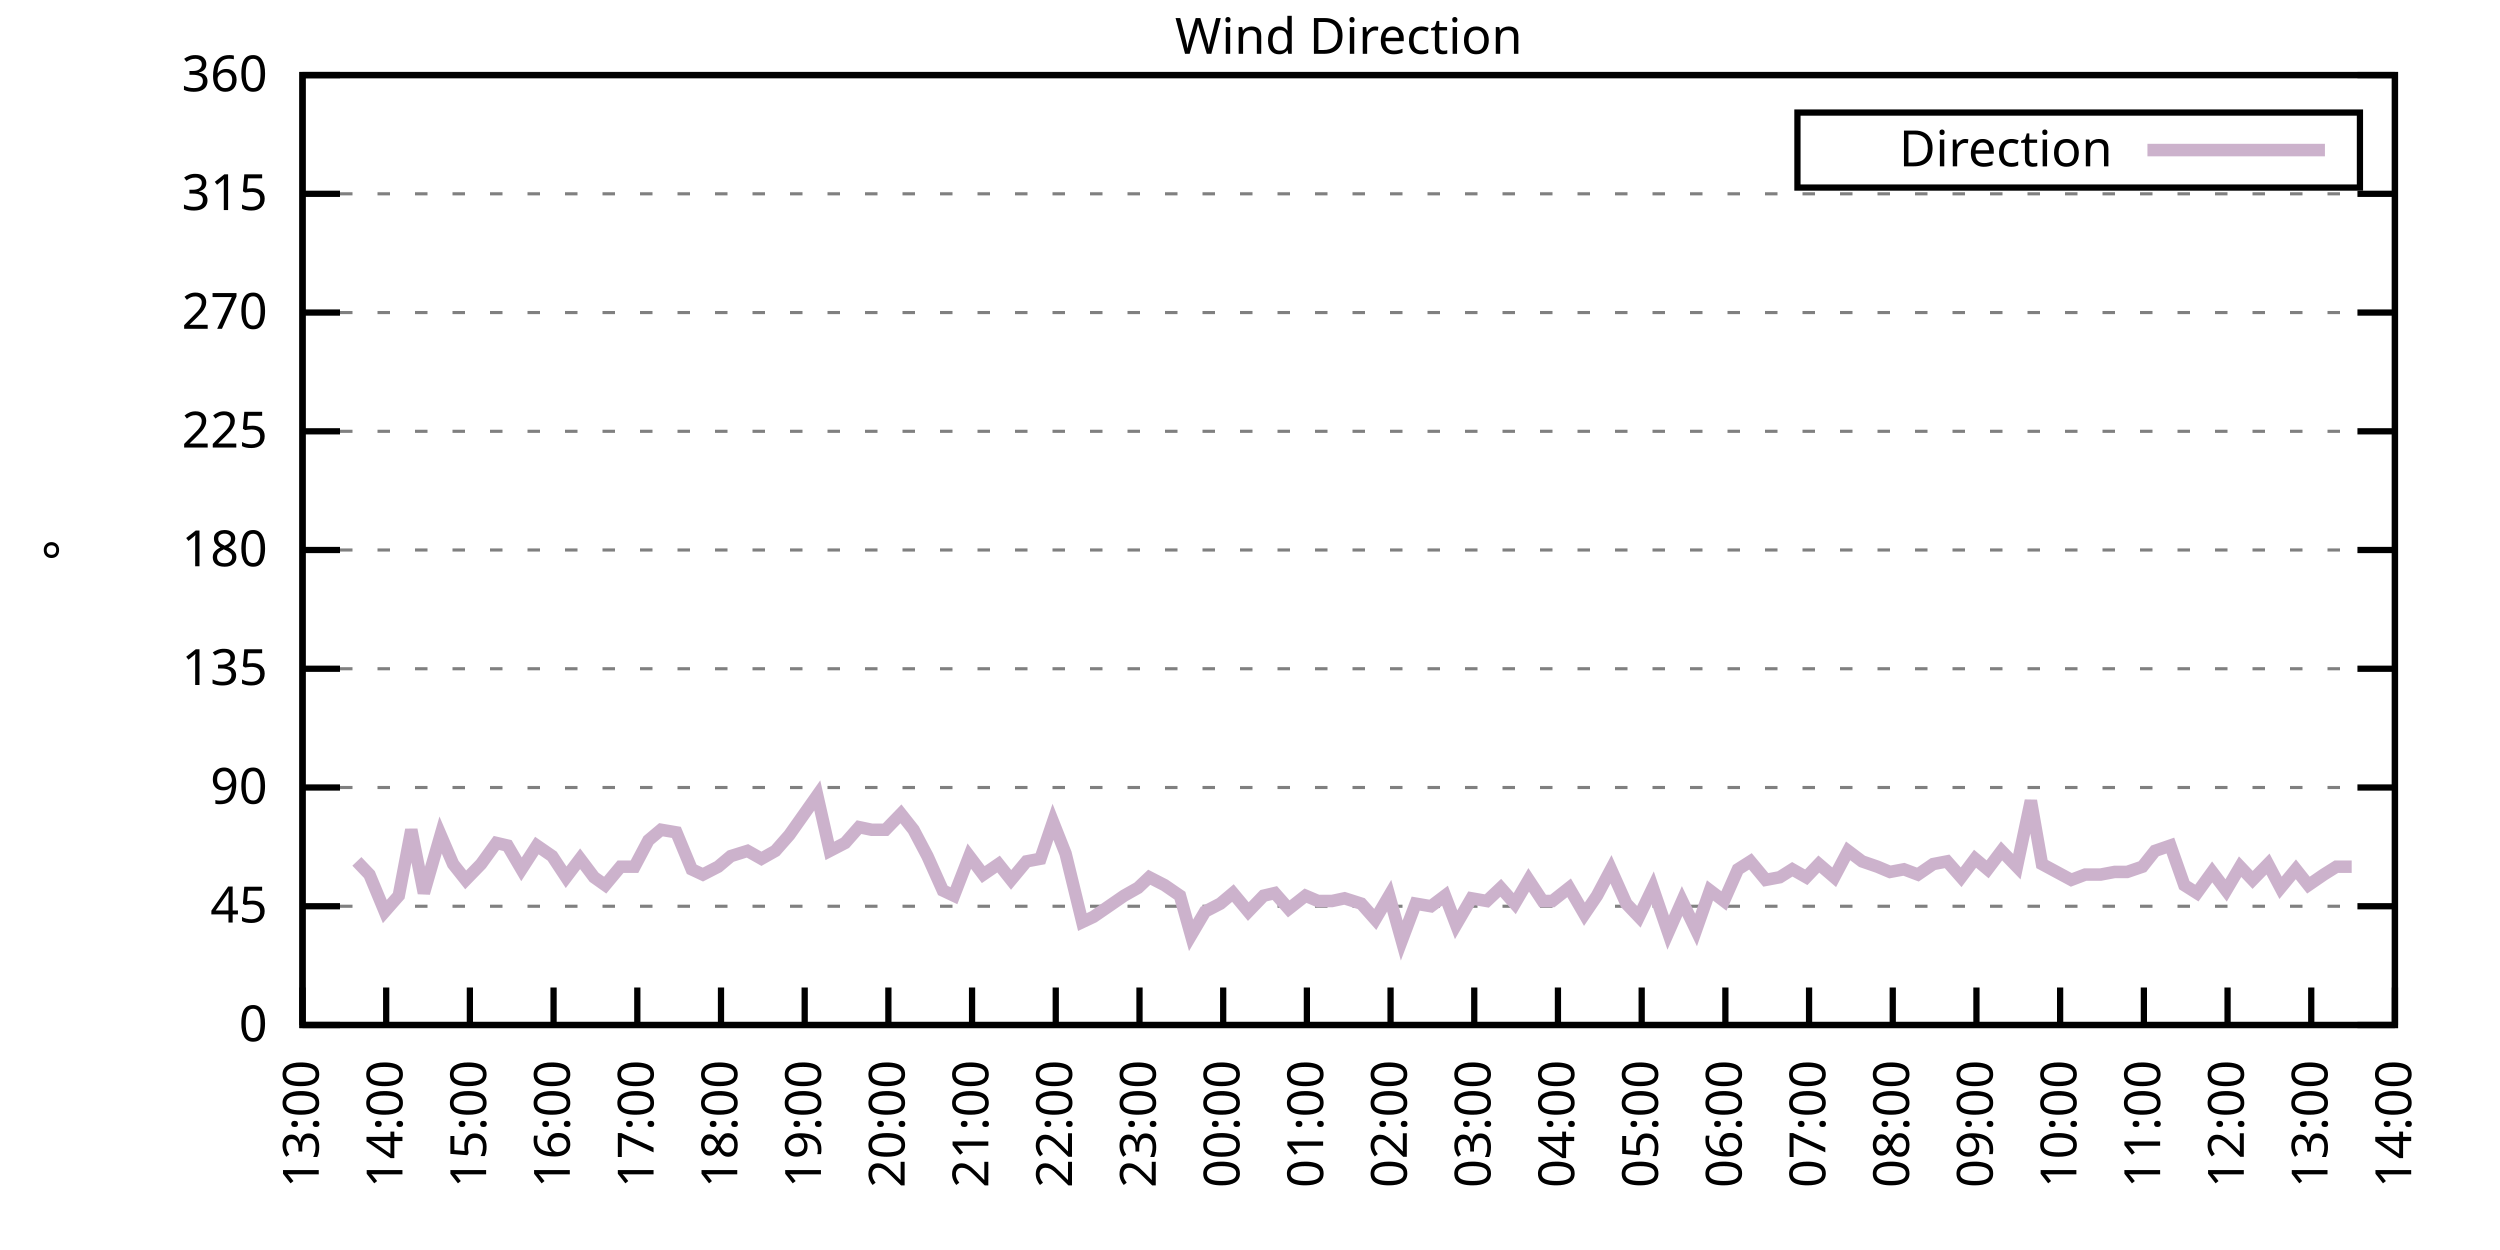
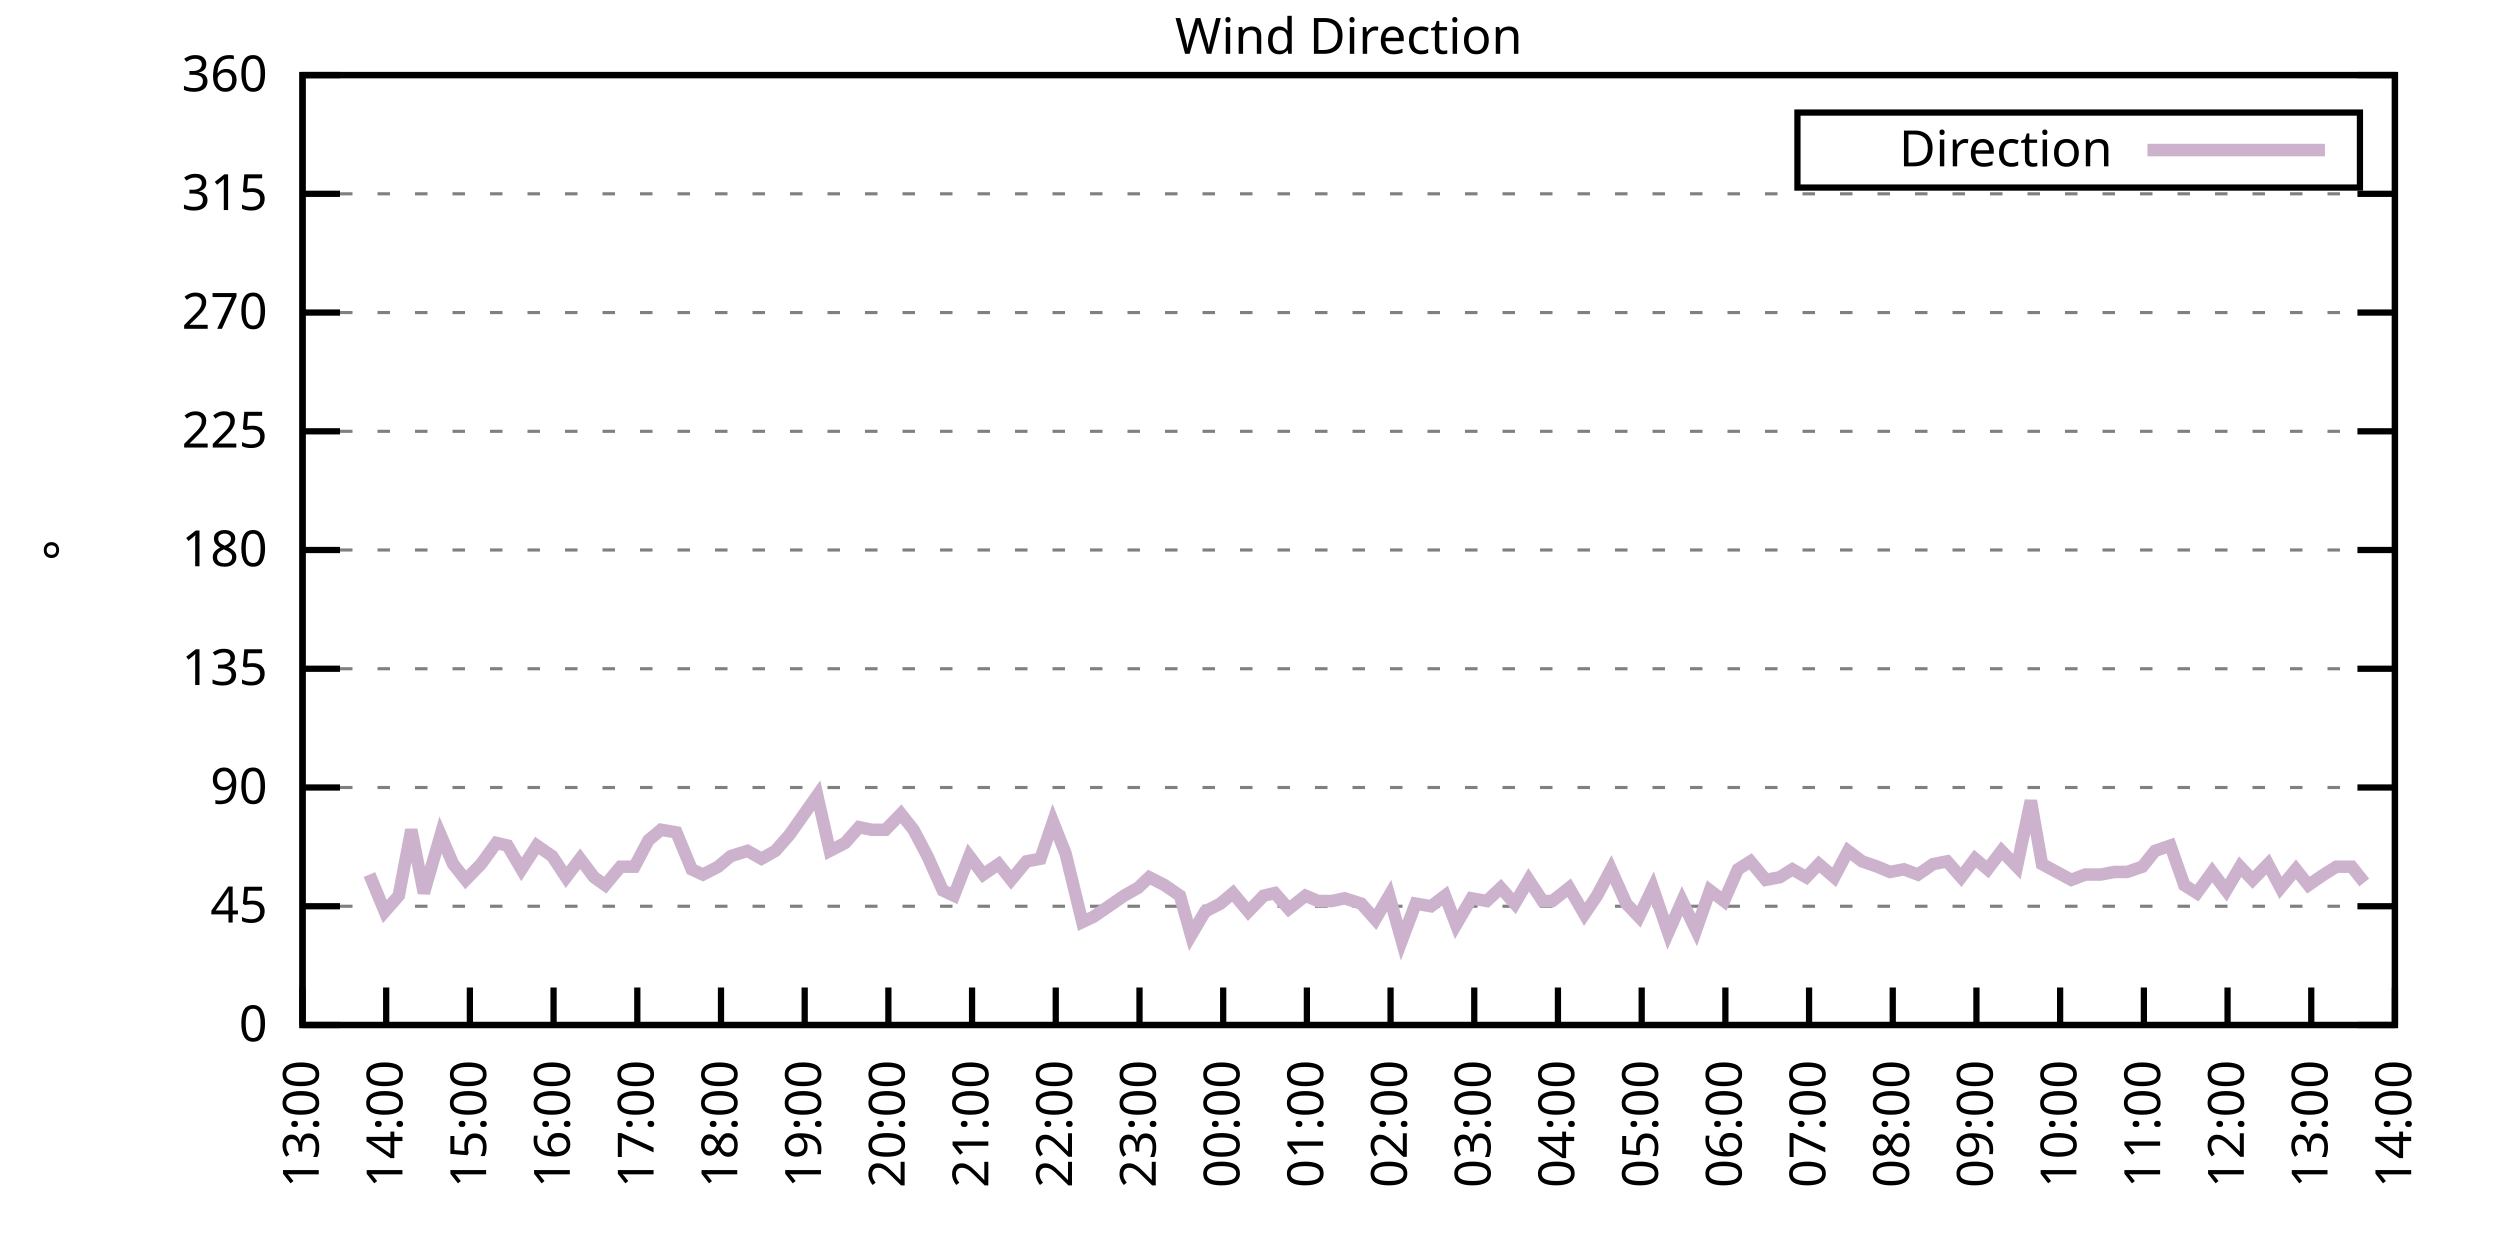
<svg xmlns="http://www.w3.org/2000/svg" xmlns:xlink="http://www.w3.org/1999/xlink" width="400" height="200" viewBox="0 0 400 200">
  <g id="gnuplot_canvas">
    <rect x="0" y="0" width="400" height="200" fill="none" />
    <defs>
      <circle id="gpDot" r="0.5" stroke-width="0.5" stroke="currentColor" />
      <path id="gpPt0" stroke-width="0.333" stroke="currentColor" d="M-1,0 h2 M0,-1 v2" />
      <path id="gpPt1" stroke-width="0.333" stroke="currentColor" d="M-1,-1 L1,1 M1,-1 L-1,1" />
      <path id="gpPt2" stroke-width="0.333" stroke="currentColor" d="M-1,0 L1,0 M0,-1 L0,1 M-1,-1 L1,1 M-1,1 L1,-1" />
      <rect id="gpPt3" stroke-width="0.333" stroke="currentColor" x="-1" y="-1" width="2" height="2" />
      <rect id="gpPt4" stroke-width="0.333" stroke="currentColor" fill="currentColor" x="-1" y="-1" width="2" height="2" />
      <circle id="gpPt5" stroke-width="0.333" stroke="currentColor" cx="0" cy="0" r="1" />
      <use xlink:href="#gpPt5" id="gpPt6" fill="currentColor" stroke="none" />
      <path id="gpPt7" stroke-width="0.333" stroke="currentColor" d="M0,-1.33 L-1.33,0.67 L1.33,0.67 z" />
      <use xlink:href="#gpPt7" id="gpPt8" fill="currentColor" stroke="none" />
      <use xlink:href="#gpPt7" id="gpPt9" stroke="currentColor" transform="rotate(180)" />
      <use xlink:href="#gpPt9" id="gpPt10" fill="currentColor" stroke="none" />
      <use xlink:href="#gpPt3" id="gpPt11" stroke="currentColor" transform="rotate(45)" />
      <use xlink:href="#gpPt11" id="gpPt12" fill="currentColor" stroke="none" />
      <path id="gpPt13" stroke-width="0.333" stroke="currentColor" d="M0,1.330 L1.265,0.411 L0.782,-1.067 L-0.782,-1.076 L-1.265,0.411 z" />
      <use xlink:href="#gpPt13" id="gpPt14" fill="currentColor" stroke="none" />
      <filter id="textbox" filterUnits="objectBoundingBox" x="0" y="0" height="1" width="1">
        <feFlood flood-color="white" flood-opacity="1" result="bgnd" />
        <feComposite in="SourceGraphic" in2="bgnd" operator="atop" />
      </filter>
      <filter id="greybox" filterUnits="objectBoundingBox" x="0" y="0" height="1" width="1">
        <feFlood flood-color="lightgrey" flood-opacity="1" result="grey" />
        <feComposite in="SourceGraphic" in2="grey" operator="atop" />
      </filter>
    </defs>
    <g fill="none" color="white" stroke="currentColor" stroke-width="1.00" stroke-linecap="butt" stroke-linejoin="miter">
</g>
    <g fill="none" color="black" stroke="currentColor" stroke-width="1.00" stroke-linecap="butt" stroke-linejoin="miter">
      <g stroke="none" shape-rendering="crispEdges">
        <polygon fill="rgb(255, 255, 255)" points="48.40,164.00 383.18,164.00 383.18,12.02 48.40,12.02 " />
      </g>
    </g>
    <g fill="none" color="black" stroke="currentColor" stroke-width="1.00" stroke-linecap="butt" stroke-linejoin="miter">
</g>
    <g fill="none" color="black" stroke="black" stroke-width="0.50" stroke-linecap="butt" stroke-linejoin="miter">
</g>
    <g fill="none" color="gray" stroke="currentColor" stroke-width="0.50" stroke-linecap="butt" stroke-linejoin="miter">
      <path stroke="gray" stroke-dasharray="2,4" class="gridline" d="M48.40,164.00 L383.19,164.00  " />
    </g>
    <g fill="none" color="gray" stroke="gray" stroke-width="1.00" stroke-linecap="butt" stroke-linejoin="miter">
</g>
    <g fill="none" color="black" stroke="currentColor" stroke-width="1.00" stroke-linecap="butt" stroke-linejoin="miter">
      <path stroke="black" d="M48.40,164.00 L54.40,164.00 M383.19,164.00 L377.19,164.00  " />
      <g transform="translate(42.80,166.60)" stroke="none" fill="black" font-family="Sans" font-size="8.00" text-anchor="end">
        <text>
          <tspan font-family="Sans"> 0</tspan>
        </text>
      </g>
    </g>
    <g fill="none" color="black" stroke="currentColor" stroke-width="1.00" stroke-linecap="butt" stroke-linejoin="miter">
</g>
    <g fill="none" color="black" stroke="black" stroke-width="0.50" stroke-linecap="butt" stroke-linejoin="miter">
</g>
    <g fill="none" color="gray" stroke="currentColor" stroke-width="0.50" stroke-linecap="butt" stroke-linejoin="miter">
      <path stroke="gray" stroke-dasharray="2,4" class="gridline" d="M48.40,145.00 L383.19,145.00  " />
    </g>
    <g fill="none" color="gray" stroke="gray" stroke-width="1.00" stroke-linecap="butt" stroke-linejoin="miter">
</g>
    <g fill="none" color="black" stroke="currentColor" stroke-width="1.00" stroke-linecap="butt" stroke-linejoin="miter">
      <path stroke="black" d="M48.40,145.00 L54.40,145.00 M383.19,145.00 L377.19,145.00  " />
      <g transform="translate(42.80,147.60)" stroke="none" fill="black" font-family="Sans" font-size="8.00" text-anchor="end">
        <text>
          <tspan font-family="Sans"> 45</tspan>
        </text>
      </g>
    </g>
    <g fill="none" color="black" stroke="currentColor" stroke-width="1.00" stroke-linecap="butt" stroke-linejoin="miter">
</g>
    <g fill="none" color="black" stroke="black" stroke-width="0.50" stroke-linecap="butt" stroke-linejoin="miter">
</g>
    <g fill="none" color="gray" stroke="currentColor" stroke-width="0.50" stroke-linecap="butt" stroke-linejoin="miter">
      <path stroke="gray" stroke-dasharray="2,4" class="gridline" d="M48.40,126.00 L383.19,126.00  " />
    </g>
    <g fill="none" color="gray" stroke="gray" stroke-width="1.00" stroke-linecap="butt" stroke-linejoin="miter">
</g>
    <g fill="none" color="black" stroke="currentColor" stroke-width="1.00" stroke-linecap="butt" stroke-linejoin="miter">
      <path stroke="black" d="M48.40,126.00 L54.40,126.00 M383.19,126.00 L377.19,126.00  " />
      <g transform="translate(42.80,128.60)" stroke="none" fill="black" font-family="Sans" font-size="8.00" text-anchor="end">
        <text>
          <tspan font-family="Sans"> 90</tspan>
        </text>
      </g>
    </g>
    <g fill="none" color="black" stroke="currentColor" stroke-width="1.00" stroke-linecap="butt" stroke-linejoin="miter">
</g>
    <g fill="none" color="black" stroke="black" stroke-width="0.50" stroke-linecap="butt" stroke-linejoin="miter">
</g>
    <g fill="none" color="gray" stroke="currentColor" stroke-width="0.50" stroke-linecap="butt" stroke-linejoin="miter">
      <path stroke="gray" stroke-dasharray="2,4" class="gridline" d="M48.40,107.00 L383.19,107.00  " />
    </g>
    <g fill="none" color="gray" stroke="gray" stroke-width="1.00" stroke-linecap="butt" stroke-linejoin="miter">
</g>
    <g fill="none" color="black" stroke="currentColor" stroke-width="1.00" stroke-linecap="butt" stroke-linejoin="miter">
      <path stroke="black" d="M48.40,107.00 L54.40,107.00 M383.19,107.00 L377.19,107.00  " />
      <g transform="translate(42.80,109.60)" stroke="none" fill="black" font-family="Sans" font-size="8.00" text-anchor="end">
        <text>
          <tspan font-family="Sans"> 135</tspan>
        </text>
      </g>
    </g>
    <g fill="none" color="black" stroke="currentColor" stroke-width="1.00" stroke-linecap="butt" stroke-linejoin="miter">
</g>
    <g fill="none" color="black" stroke="black" stroke-width="0.50" stroke-linecap="butt" stroke-linejoin="miter">
</g>
    <g fill="none" color="gray" stroke="currentColor" stroke-width="0.50" stroke-linecap="butt" stroke-linejoin="miter">
      <path stroke="gray" stroke-dasharray="2,4" class="gridline" d="M48.40,88.00 L383.19,88.00  " />
    </g>
    <g fill="none" color="gray" stroke="gray" stroke-width="1.00" stroke-linecap="butt" stroke-linejoin="miter">
</g>
    <g fill="none" color="black" stroke="currentColor" stroke-width="1.00" stroke-linecap="butt" stroke-linejoin="miter">
      <path stroke="black" d="M48.40,88.00 L54.40,88.00 M383.19,88.00 L377.19,88.00  " />
      <g transform="translate(42.80,90.60)" stroke="none" fill="black" font-family="Sans" font-size="8.00" text-anchor="end">
        <text>
          <tspan font-family="Sans"> 180</tspan>
        </text>
      </g>
    </g>
    <g fill="none" color="black" stroke="currentColor" stroke-width="1.00" stroke-linecap="butt" stroke-linejoin="miter">
</g>
    <g fill="none" color="black" stroke="black" stroke-width="0.50" stroke-linecap="butt" stroke-linejoin="miter">
</g>
    <g fill="none" color="gray" stroke="currentColor" stroke-width="0.50" stroke-linecap="butt" stroke-linejoin="miter">
      <path stroke="gray" stroke-dasharray="2,4" class="gridline" d="M48.40,69.01 L383.19,69.01  " />
    </g>
    <g fill="none" color="gray" stroke="gray" stroke-width="1.00" stroke-linecap="butt" stroke-linejoin="miter">
</g>
    <g fill="none" color="black" stroke="currentColor" stroke-width="1.00" stroke-linecap="butt" stroke-linejoin="miter">
      <path stroke="black" d="M48.40,69.01 L54.40,69.01 M383.19,69.01 L377.19,69.01  " />
      <g transform="translate(42.80,71.61)" stroke="none" fill="black" font-family="Sans" font-size="8.00" text-anchor="end">
        <text>
          <tspan font-family="Sans"> 225</tspan>
        </text>
      </g>
    </g>
    <g fill="none" color="black" stroke="currentColor" stroke-width="1.00" stroke-linecap="butt" stroke-linejoin="miter">
</g>
    <g fill="none" color="black" stroke="black" stroke-width="0.50" stroke-linecap="butt" stroke-linejoin="miter">
</g>
    <g fill="none" color="gray" stroke="currentColor" stroke-width="0.50" stroke-linecap="butt" stroke-linejoin="miter">
      <path stroke="gray" stroke-dasharray="2,4" class="gridline" d="M48.40,50.01 L383.19,50.01  " />
    </g>
    <g fill="none" color="gray" stroke="gray" stroke-width="1.00" stroke-linecap="butt" stroke-linejoin="miter">
</g>
    <g fill="none" color="black" stroke="currentColor" stroke-width="1.00" stroke-linecap="butt" stroke-linejoin="miter">
      <path stroke="black" d="M48.40,50.01 L54.40,50.01 M383.19,50.01 L377.19,50.01  " />
      <g transform="translate(42.80,52.61)" stroke="none" fill="black" font-family="Sans" font-size="8.00" text-anchor="end">
        <text>
          <tspan font-family="Sans"> 270</tspan>
        </text>
      </g>
    </g>
    <g fill="none" color="black" stroke="currentColor" stroke-width="1.00" stroke-linecap="butt" stroke-linejoin="miter">
</g>
    <g fill="none" color="black" stroke="black" stroke-width="0.50" stroke-linecap="butt" stroke-linejoin="miter">
</g>
    <g fill="none" color="gray" stroke="currentColor" stroke-width="0.50" stroke-linecap="butt" stroke-linejoin="miter">
      <path stroke="gray" stroke-dasharray="2,4" class="gridline" d="M48.40,31.01 L383.19,31.01  " />
    </g>
    <g fill="none" color="gray" stroke="gray" stroke-width="1.00" stroke-linecap="butt" stroke-linejoin="miter">
</g>
    <g fill="none" color="black" stroke="currentColor" stroke-width="1.00" stroke-linecap="butt" stroke-linejoin="miter">
      <path stroke="black" d="M48.40,31.01 L54.40,31.01 M383.19,31.01 L377.19,31.01  " />
      <g transform="translate(42.80,33.61)" stroke="none" fill="black" font-family="Sans" font-size="8.00" text-anchor="end">
        <text>
          <tspan font-family="Sans"> 315</tspan>
        </text>
      </g>
    </g>
    <g fill="none" color="black" stroke="currentColor" stroke-width="1.00" stroke-linecap="butt" stroke-linejoin="miter">
</g>
    <g fill="none" color="black" stroke="black" stroke-width="0.50" stroke-linecap="butt" stroke-linejoin="miter">
</g>
    <g fill="none" color="gray" stroke="currentColor" stroke-width="0.50" stroke-linecap="butt" stroke-linejoin="miter">
      <path stroke="gray" stroke-dasharray="2,4" class="gridline" d="M48.40,12.01 L383.19,12.01  " />
    </g>
    <g fill="none" color="gray" stroke="gray" stroke-width="1.00" stroke-linecap="butt" stroke-linejoin="miter">
</g>
    <g fill="none" color="black" stroke="currentColor" stroke-width="1.00" stroke-linecap="butt" stroke-linejoin="miter">
      <path stroke="black" d="M48.40,12.01 L54.40,12.01 M383.19,12.01 L377.19,12.01  " />
      <g transform="translate(42.80,14.61)" stroke="none" fill="black" font-family="Sans" font-size="8.00" text-anchor="end">
        <text>
          <tspan font-family="Sans"> 360</tspan>
        </text>
      </g>
    </g>
    <g fill="none" color="black" stroke="currentColor" stroke-width="1.00" stroke-linecap="butt" stroke-linejoin="miter">
      <path stroke="black" d="M48.40,164.00 L48.40,158.00  " />
      <g transform="translate(51.00,169.60) rotate(270.00)" stroke="none" fill="black" font-family="Sans" font-size="8.00" text-anchor="end">
        <text>
          <tspan font-family="Sans">13:00</tspan>
        </text>
      </g>
    </g>
    <g fill="none" color="black" stroke="currentColor" stroke-width="1.00" stroke-linecap="butt" stroke-linejoin="miter">
      <path stroke="black" d="M61.79,164.00 L61.79,158.00  " />
      <g transform="translate(64.39,169.60) rotate(270.00)" stroke="none" fill="black" font-family="Sans" font-size="8.00" text-anchor="end">
        <text>
          <tspan font-family="Sans">14:00</tspan>
        </text>
      </g>
    </g>
    <g fill="none" color="black" stroke="currentColor" stroke-width="1.00" stroke-linecap="butt" stroke-linejoin="miter">
      <path stroke="black" d="M75.18,164.00 L75.18,158.00  " />
      <g transform="translate(77.78,169.60) rotate(270.00)" stroke="none" fill="black" font-family="Sans" font-size="8.00" text-anchor="end">
        <text>
          <tspan font-family="Sans">15:00</tspan>
        </text>
      </g>
    </g>
    <g fill="none" color="black" stroke="currentColor" stroke-width="1.00" stroke-linecap="butt" stroke-linejoin="miter">
      <path stroke="black" d="M88.57,164.00 L88.57,158.00  " />
      <g transform="translate(91.17,169.60) rotate(270.00)" stroke="none" fill="black" font-family="Sans" font-size="8.00" text-anchor="end">
        <text>
          <tspan font-family="Sans">16:00</tspan>
        </text>
      </g>
    </g>
    <g fill="none" color="black" stroke="currentColor" stroke-width="1.00" stroke-linecap="butt" stroke-linejoin="miter">
      <path stroke="black" d="M101.97,164.00 L101.97,158.00  " />
      <g transform="translate(104.57,169.60) rotate(270.00)" stroke="none" fill="black" font-family="Sans" font-size="8.00" text-anchor="end">
        <text>
          <tspan font-family="Sans">17:00</tspan>
        </text>
      </g>
    </g>
    <g fill="none" color="black" stroke="currentColor" stroke-width="1.00" stroke-linecap="butt" stroke-linejoin="miter">
      <path stroke="black" d="M115.36,164.00 L115.36,158.00  " />
      <g transform="translate(117.96,169.60) rotate(270.00)" stroke="none" fill="black" font-family="Sans" font-size="8.00" text-anchor="end">
        <text>
          <tspan font-family="Sans">18:00</tspan>
        </text>
      </g>
    </g>
    <g fill="none" color="black" stroke="currentColor" stroke-width="1.00" stroke-linecap="butt" stroke-linejoin="miter">
      <path stroke="black" d="M128.75,164.00 L128.75,158.00  " />
      <g transform="translate(131.35,169.60) rotate(270.00)" stroke="none" fill="black" font-family="Sans" font-size="8.00" text-anchor="end">
        <text>
          <tspan font-family="Sans">19:00</tspan>
        </text>
      </g>
    </g>
    <g fill="none" color="black" stroke="currentColor" stroke-width="1.00" stroke-linecap="butt" stroke-linejoin="miter">
      <path stroke="black" d="M142.14,164.00 L142.14,158.00  " />
      <g transform="translate(144.74,169.60) rotate(270.00)" stroke="none" fill="black" font-family="Sans" font-size="8.00" text-anchor="end">
        <text>
          <tspan font-family="Sans">20:00</tspan>
        </text>
      </g>
    </g>
    <g fill="none" color="black" stroke="currentColor" stroke-width="1.00" stroke-linecap="butt" stroke-linejoin="miter">
      <path stroke="black" d="M155.53,164.00 L155.53,158.00  " />
      <g transform="translate(158.13,169.60) rotate(270.00)" stroke="none" fill="black" font-family="Sans" font-size="8.00" text-anchor="end">
        <text>
          <tspan font-family="Sans">21:00</tspan>
        </text>
      </g>
    </g>
    <g fill="none" color="black" stroke="currentColor" stroke-width="1.00" stroke-linecap="butt" stroke-linejoin="miter">
      <path stroke="black" d="M168.92,164.00 L168.92,158.00  " />
      <g transform="translate(171.52,169.60) rotate(270.00)" stroke="none" fill="black" font-family="Sans" font-size="8.00" text-anchor="end">
        <text>
          <tspan font-family="Sans">22:00</tspan>
        </text>
      </g>
    </g>
    <g fill="none" color="black" stroke="currentColor" stroke-width="1.00" stroke-linecap="butt" stroke-linejoin="miter">
      <path stroke="black" d="M182.32,164.00 L182.32,158.00  " />
      <g transform="translate(184.92,169.60) rotate(270.00)" stroke="none" fill="black" font-family="Sans" font-size="8.00" text-anchor="end">
        <text>
          <tspan font-family="Sans">23:00</tspan>
        </text>
      </g>
    </g>
    <g fill="none" color="black" stroke="currentColor" stroke-width="1.00" stroke-linecap="butt" stroke-linejoin="miter">
      <path stroke="black" d="M195.71,164.00 L195.71,158.00  " />
      <g transform="translate(198.31,169.60) rotate(270.00)" stroke="none" fill="black" font-family="Sans" font-size="8.00" text-anchor="end">
        <text>
          <tspan font-family="Sans">00:00</tspan>
        </text>
      </g>
    </g>
    <g fill="none" color="black" stroke="currentColor" stroke-width="1.00" stroke-linecap="butt" stroke-linejoin="miter">
      <path stroke="black" d="M209.10,164.00 L209.10,158.00  " />
      <g transform="translate(211.70,169.60) rotate(270.00)" stroke="none" fill="black" font-family="Sans" font-size="8.00" text-anchor="end">
        <text>
          <tspan font-family="Sans">01:00</tspan>
        </text>
      </g>
    </g>
    <g fill="none" color="black" stroke="currentColor" stroke-width="1.00" stroke-linecap="butt" stroke-linejoin="miter">
      <path stroke="black" d="M222.49,164.00 L222.49,158.00  " />
      <g transform="translate(225.09,169.60) rotate(270.00)" stroke="none" fill="black" font-family="Sans" font-size="8.00" text-anchor="end">
        <text>
          <tspan font-family="Sans">02:00</tspan>
        </text>
      </g>
    </g>
    <g fill="none" color="black" stroke="currentColor" stroke-width="1.00" stroke-linecap="butt" stroke-linejoin="miter">
      <path stroke="black" d="M235.88,164.00 L235.88,158.00  " />
      <g transform="translate(238.48,169.60) rotate(270.00)" stroke="none" fill="black" font-family="Sans" font-size="8.00" text-anchor="end">
        <text>
          <tspan font-family="Sans">03:00</tspan>
        </text>
      </g>
    </g>
    <g fill="none" color="black" stroke="currentColor" stroke-width="1.00" stroke-linecap="butt" stroke-linejoin="miter">
      <path stroke="black" d="M249.27,164.00 L249.27,158.00  " />
      <g transform="translate(251.87,169.60) rotate(270.00)" stroke="none" fill="black" font-family="Sans" font-size="8.00" text-anchor="end">
        <text>
          <tspan font-family="Sans">04:00</tspan>
        </text>
      </g>
    </g>
    <g fill="none" color="black" stroke="currentColor" stroke-width="1.00" stroke-linecap="butt" stroke-linejoin="miter">
      <path stroke="black" d="M262.67,164.00 L262.67,158.00  " />
      <g transform="translate(265.27,169.60) rotate(270.00)" stroke="none" fill="black" font-family="Sans" font-size="8.00" text-anchor="end">
        <text>
          <tspan font-family="Sans">05:00</tspan>
        </text>
      </g>
    </g>
    <g fill="none" color="black" stroke="currentColor" stroke-width="1.00" stroke-linecap="butt" stroke-linejoin="miter">
      <path stroke="black" d="M276.06,164.00 L276.06,158.00  " />
      <g transform="translate(278.66,169.60) rotate(270.00)" stroke="none" fill="black" font-family="Sans" font-size="8.00" text-anchor="end">
        <text>
          <tspan font-family="Sans">06:00</tspan>
        </text>
      </g>
    </g>
    <g fill="none" color="black" stroke="currentColor" stroke-width="1.00" stroke-linecap="butt" stroke-linejoin="miter">
      <path stroke="black" d="M289.45,164.00 L289.45,158.00  " />
      <g transform="translate(292.05,169.60) rotate(270.00)" stroke="none" fill="black" font-family="Sans" font-size="8.00" text-anchor="end">
        <text>
          <tspan font-family="Sans">07:00</tspan>
        </text>
      </g>
    </g>
    <g fill="none" color="black" stroke="currentColor" stroke-width="1.00" stroke-linecap="butt" stroke-linejoin="miter">
      <path stroke="black" d="M302.84,164.00 L302.84,158.00  " />
      <g transform="translate(305.44,169.60) rotate(270.00)" stroke="none" fill="black" font-family="Sans" font-size="8.00" text-anchor="end">
        <text>
          <tspan font-family="Sans">08:00</tspan>
        </text>
      </g>
    </g>
    <g fill="none" color="black" stroke="currentColor" stroke-width="1.00" stroke-linecap="butt" stroke-linejoin="miter">
      <path stroke="black" d="M316.23,164.00 L316.23,158.00  " />
      <g transform="translate(318.83,169.60) rotate(270.00)" stroke="none" fill="black" font-family="Sans" font-size="8.00" text-anchor="end">
        <text>
          <tspan font-family="Sans">09:00</tspan>
        </text>
      </g>
    </g>
    <g fill="none" color="black" stroke="currentColor" stroke-width="1.00" stroke-linecap="butt" stroke-linejoin="miter">
      <path stroke="black" d="M329.62,164.00 L329.62,158.00  " />
      <g transform="translate(332.22,169.60) rotate(270.00)" stroke="none" fill="black" font-family="Sans" font-size="8.00" text-anchor="end">
        <text>
          <tspan font-family="Sans">10:00</tspan>
        </text>
      </g>
    </g>
    <g fill="none" color="black" stroke="currentColor" stroke-width="1.00" stroke-linecap="butt" stroke-linejoin="miter">
      <path stroke="black" d="M343.02,164.00 L343.02,158.00  " />
      <g transform="translate(345.62,169.60) rotate(270.00)" stroke="none" fill="black" font-family="Sans" font-size="8.00" text-anchor="end">
        <text>
          <tspan font-family="Sans">11:00</tspan>
        </text>
      </g>
    </g>
    <g fill="none" color="black" stroke="currentColor" stroke-width="1.00" stroke-linecap="butt" stroke-linejoin="miter">
      <path stroke="black" d="M356.41,164.00 L356.41,158.00  " />
      <g transform="translate(359.01,169.60) rotate(270.00)" stroke="none" fill="black" font-family="Sans" font-size="8.00" text-anchor="end">
        <text>
          <tspan font-family="Sans">12:00</tspan>
        </text>
      </g>
    </g>
    <g fill="none" color="black" stroke="currentColor" stroke-width="1.00" stroke-linecap="butt" stroke-linejoin="miter">
      <path stroke="black" d="M369.80,164.00 L369.80,158.00  " />
      <g transform="translate(372.40,169.60) rotate(270.00)" stroke="none" fill="black" font-family="Sans" font-size="8.00" text-anchor="end">
        <text>
          <tspan font-family="Sans">13:00</tspan>
        </text>
      </g>
    </g>
    <g fill="none" color="black" stroke="currentColor" stroke-width="1.00" stroke-linecap="butt" stroke-linejoin="miter">
      <path stroke="black" d="M383.19,164.00 L383.19,158.00  " />
      <g transform="translate(385.79,169.60) rotate(270.00)" stroke="none" fill="black" font-family="Sans" font-size="8.00" text-anchor="end">
        <text>
          <tspan font-family="Sans">14:00</tspan>
        </text>
      </g>
    </g>
    <g fill="none" color="black" stroke="currentColor" stroke-width="1.00" stroke-linecap="butt" stroke-linejoin="miter">
</g>
    <g fill="none" color="black" stroke="currentColor" stroke-width="1.00" stroke-linecap="butt" stroke-linejoin="miter">
      <path stroke="black" d="M48.40,12.01 L48.40,164.00 L383.19,164.00 L383.19,12.01 L48.40,12.01 Z  " />
    </g>
    <g fill="none" color="black" stroke="currentColor" stroke-width="1.00" stroke-linecap="butt" stroke-linejoin="miter">
</g>
    <g fill="none" color="black" stroke="currentColor" stroke-width="1.00" stroke-linecap="butt" stroke-linejoin="miter">
      <path stroke="black" d="M287.59,30.01 L287.59,18.01 L377.59,18.01 L377.59,30.01 L287.59,30.01 Z  " />
    </g>
    <g id="Wind_direction_plot_1">
      <g fill="none" color="white" stroke="black" stroke-width="2.00" stroke-linecap="butt" stroke-linejoin="miter">
</g>
      <g fill="none" color="black" stroke="currentColor" stroke-width="2.00" stroke-linecap="butt" stroke-linejoin="miter">
        <g transform="translate(337.99,26.61)" stroke="none" fill="black" font-family="Sans" font-size="8.00" text-anchor="end">
          <text>
            <tspan font-family="Sans">Direction</tspan>
          </text>
        </g>
      </g>
      <g fill="none" color="black" stroke="currentColor" stroke-width="2.00" stroke-linecap="butt" stroke-linejoin="miter">
-         <path stroke="rgb(204, 178, 204)" d="M343.59,24.01 L371.99,24.01 M57.10,137.82 L59.11,139.93 L61.57,145.85 L63.80,143.31 L65.81,132.76 L67.82,142.89   L70.50,133.60 L72.50,138.25 L74.51,140.78 L76.97,138.25 L79.42,134.87 L81.21,135.29 L83.44,139.09 L85.90,135.29   L88.35,136.98 L90.58,140.36 L92.82,137.40 L95.05,140.36 L96.83,141.62 L99.29,138.67 L101.52,138.67 L103.75,134.45   L105.76,132.76 L108.22,133.18 L110.67,139.09 L112.46,139.93 L114.91,138.67 L116.92,136.98 L119.60,136.14 L121.83,137.40   L124.06,136.14 L126.29,133.60 L128.08,131.07 L130.76,127.27 L132.77,136.14 L135.22,134.87 L137.45,132.34 L139.46,132.76   L141.69,132.76 L144.15,130.22 L146.16,132.76 L148.39,136.98 L150.85,142.47 L152.63,143.31 L155.09,136.98 L157.32,139.93   L159.77,138.25 L161.78,140.78 L164.24,137.82 L166.47,137.40 L168.48,131.49 L170.49,136.56 L173.17,147.53 L174.95,146.69   L177.41,145.00 L179.86,143.31 L182.09,142.05 L183.88,140.36 L186.33,141.62 L188.79,143.31 L190.57,149.65 L192.81,145.85   L195.26,144.58 L197.27,142.89 L199.73,145.85 L202.18,143.31 L203.97,142.89 L206.20,145.42 L208.88,143.31 L210.88,144.16   L213.12,144.16 L215.13,143.73 L217.80,144.58 L220.04,147.11 L222.27,143.31 L224.28,150.49 L226.51,144.58 L228.96,145.00   L231.20,143.31 L232.98,147.96 L235.44,143.73 L237.89,144.16 L240.12,142.05 L242.36,144.58 L244.59,140.78 L246.82,144.16   L248.38,144.16 L251.06,142.05 L253.51,146.27 L255.52,143.31 L257.76,139.09 L260.21,144.58 L262.22,146.69 L264.45,142.05   L266.91,149.22 L269.14,144.16 L271.37,148.80 L273.60,142.47 L275.83,144.16 L278.07,139.09 L280.07,137.82 L282.53,140.78   L284.76,140.36 L286.77,139.09 L289.00,140.36 L291.01,138.25 L293.47,140.36 L295.70,136.14 L297.93,137.82 L300.39,138.67   L302.39,139.51 L304.63,139.09 L306.86,139.93 L309.31,138.25 L311.54,137.82 L313.78,140.36 L316.01,137.40 L318.02,139.09   L320.25,136.14 L322.70,138.67 L324.94,128.11 L326.72,138.25 L331.41,140.78 L333.64,139.93 L336.10,139.93 L338.33,139.51   L340.34,139.51 L342.79,138.67 L344.80,136.14 L347.26,135.29 L349.49,141.62 L351.50,142.89 L353.95,139.51 L356.18,142.47   L358.42,138.67 L360.42,140.78 L362.88,138.25 L364.89,142.05 L367.34,139.09 L369.35,141.62 L371.81,139.93 L373.82,138.67   L376.27,138.67  " />
+         <path stroke="rgb(204, 178, 204)" d="M343.59,24.01 L371.99,24.01 M59.11,139.93 L61.57,145.85 L63.80,143.31 L65.81,132.76 L67.82,142.89 L70.50,133.60   L72.50,138.25 L74.51,140.78 L76.97,138.25 L79.42,134.87 L81.21,135.29 L83.44,139.09 L85.90,135.29 L88.35,136.98   L90.58,140.36 L92.82,137.40 L95.05,140.36 L96.83,141.62 L99.29,138.67 L101.52,138.67 L103.75,134.45 L105.76,132.76   L108.22,133.18 L110.67,139.09 L112.46,139.93 L114.91,138.67 L116.92,136.98 L119.60,136.14 L121.83,137.40 L124.06,136.14   L126.29,133.60 L128.08,131.07 L130.76,127.27 L132.77,136.14 L135.22,134.87 L137.45,132.34 L139.46,132.76 L141.69,132.76   L144.15,130.22 L146.16,132.76 L148.39,136.98 L150.85,142.47 L152.63,143.31 L155.09,136.98 L157.32,139.93 L159.77,138.25   L161.78,140.78 L164.24,137.82 L166.47,137.40 L168.48,131.49 L170.49,136.56 L173.17,147.53 L174.95,146.69 L177.41,145.00   L179.86,143.31 L182.09,142.05 L183.88,140.36 L186.33,141.62 L188.79,143.31 L190.57,149.65 L192.81,145.85 L195.26,144.58   L197.27,142.89 L199.73,145.85 L202.18,143.31 L203.97,142.89 L206.20,145.42 L208.88,143.31 L210.88,144.16 L213.12,144.16   L215.13,143.73 L217.80,144.58 L220.04,147.11 L222.27,143.31 L224.28,150.49 L226.51,144.58 L228.96,145.00 L231.20,143.31   L232.98,147.96 L235.44,143.73 L237.89,144.16 L240.12,142.05 L242.36,144.58 L244.59,140.78 L246.82,144.16 L248.38,144.16   L251.06,142.05 L253.51,146.27 L255.52,143.31 L257.76,139.09 L260.21,144.58 L262.22,146.69 L264.45,142.05 L266.91,149.22   L269.14,144.16 L271.37,148.80 L273.60,142.47 L275.83,144.16 L278.07,139.09 L280.07,137.82 L282.53,140.78 L284.76,140.36   L286.77,139.09 L289.00,140.36 L291.01,138.25 L293.47,140.36 L295.70,136.14 L297.93,137.82 L300.39,138.67 L302.39,139.51   L304.63,139.09 L306.86,139.93 L309.31,138.25 L311.54,137.82 L313.78,140.36 L316.01,137.40 L318.02,139.09 L320.25,136.14   L322.70,138.67 L324.94,128.11 L326.72,138.25 L331.41,140.78 L333.64,139.93 L336.10,139.93 L338.33,139.51 L340.34,139.51   L342.79,138.67 L344.80,136.14 L347.26,135.29 L349.49,141.62 L351.50,142.89 L353.95,139.51 L356.18,142.47 L358.42,138.67   L360.42,140.78 L362.88,138.25 L364.89,142.05 L367.34,139.09 L369.35,141.62 L371.81,139.93 L373.82,138.67 L376.27,138.67   L378.28,141.20  " />
      </g>
    </g>
    <g fill="none" color="black" stroke="currentColor" stroke-width="2.00" stroke-linecap="butt" stroke-linejoin="miter">
</g>
    <g fill="none" color="black" stroke="black" stroke-width="1.00" stroke-linecap="butt" stroke-linejoin="miter">
</g>
    <g fill="none" color="black" stroke="currentColor" stroke-width="1.00" stroke-linecap="butt" stroke-linejoin="miter">
      <path stroke="black" d="M48.40,12.01 L48.40,164.00 L383.19,164.00 L383.19,12.01 L48.40,12.01 Z  " />
      <g transform="translate(12.80,88.01) rotate(270.00)" stroke="none" fill="black" font-family="Sans" font-size="8.00" text-anchor="middle">
        <text>
          <tspan font-family="Sans">°</tspan>
        </text>
      </g>
    </g>
    <g fill="none" color="black" stroke="currentColor" stroke-width="1.00" stroke-linecap="butt" stroke-linejoin="miter">
</g>
    <g fill="none" color="black" stroke="currentColor" stroke-width="1.00" stroke-linecap="butt" stroke-linejoin="miter">
      <g transform="translate(215.79,8.61)" stroke="none" fill="black" font-family="Sans" font-size="8.00" text-anchor="middle">
        <text>
          <tspan font-family="Sans">Wind Direction</tspan>
        </text>
      </g>
    </g>
    <g fill="none" color="black" stroke="currentColor" stroke-width="1.00" stroke-linecap="butt" stroke-linejoin="miter">
</g>
  </g>
</svg>
